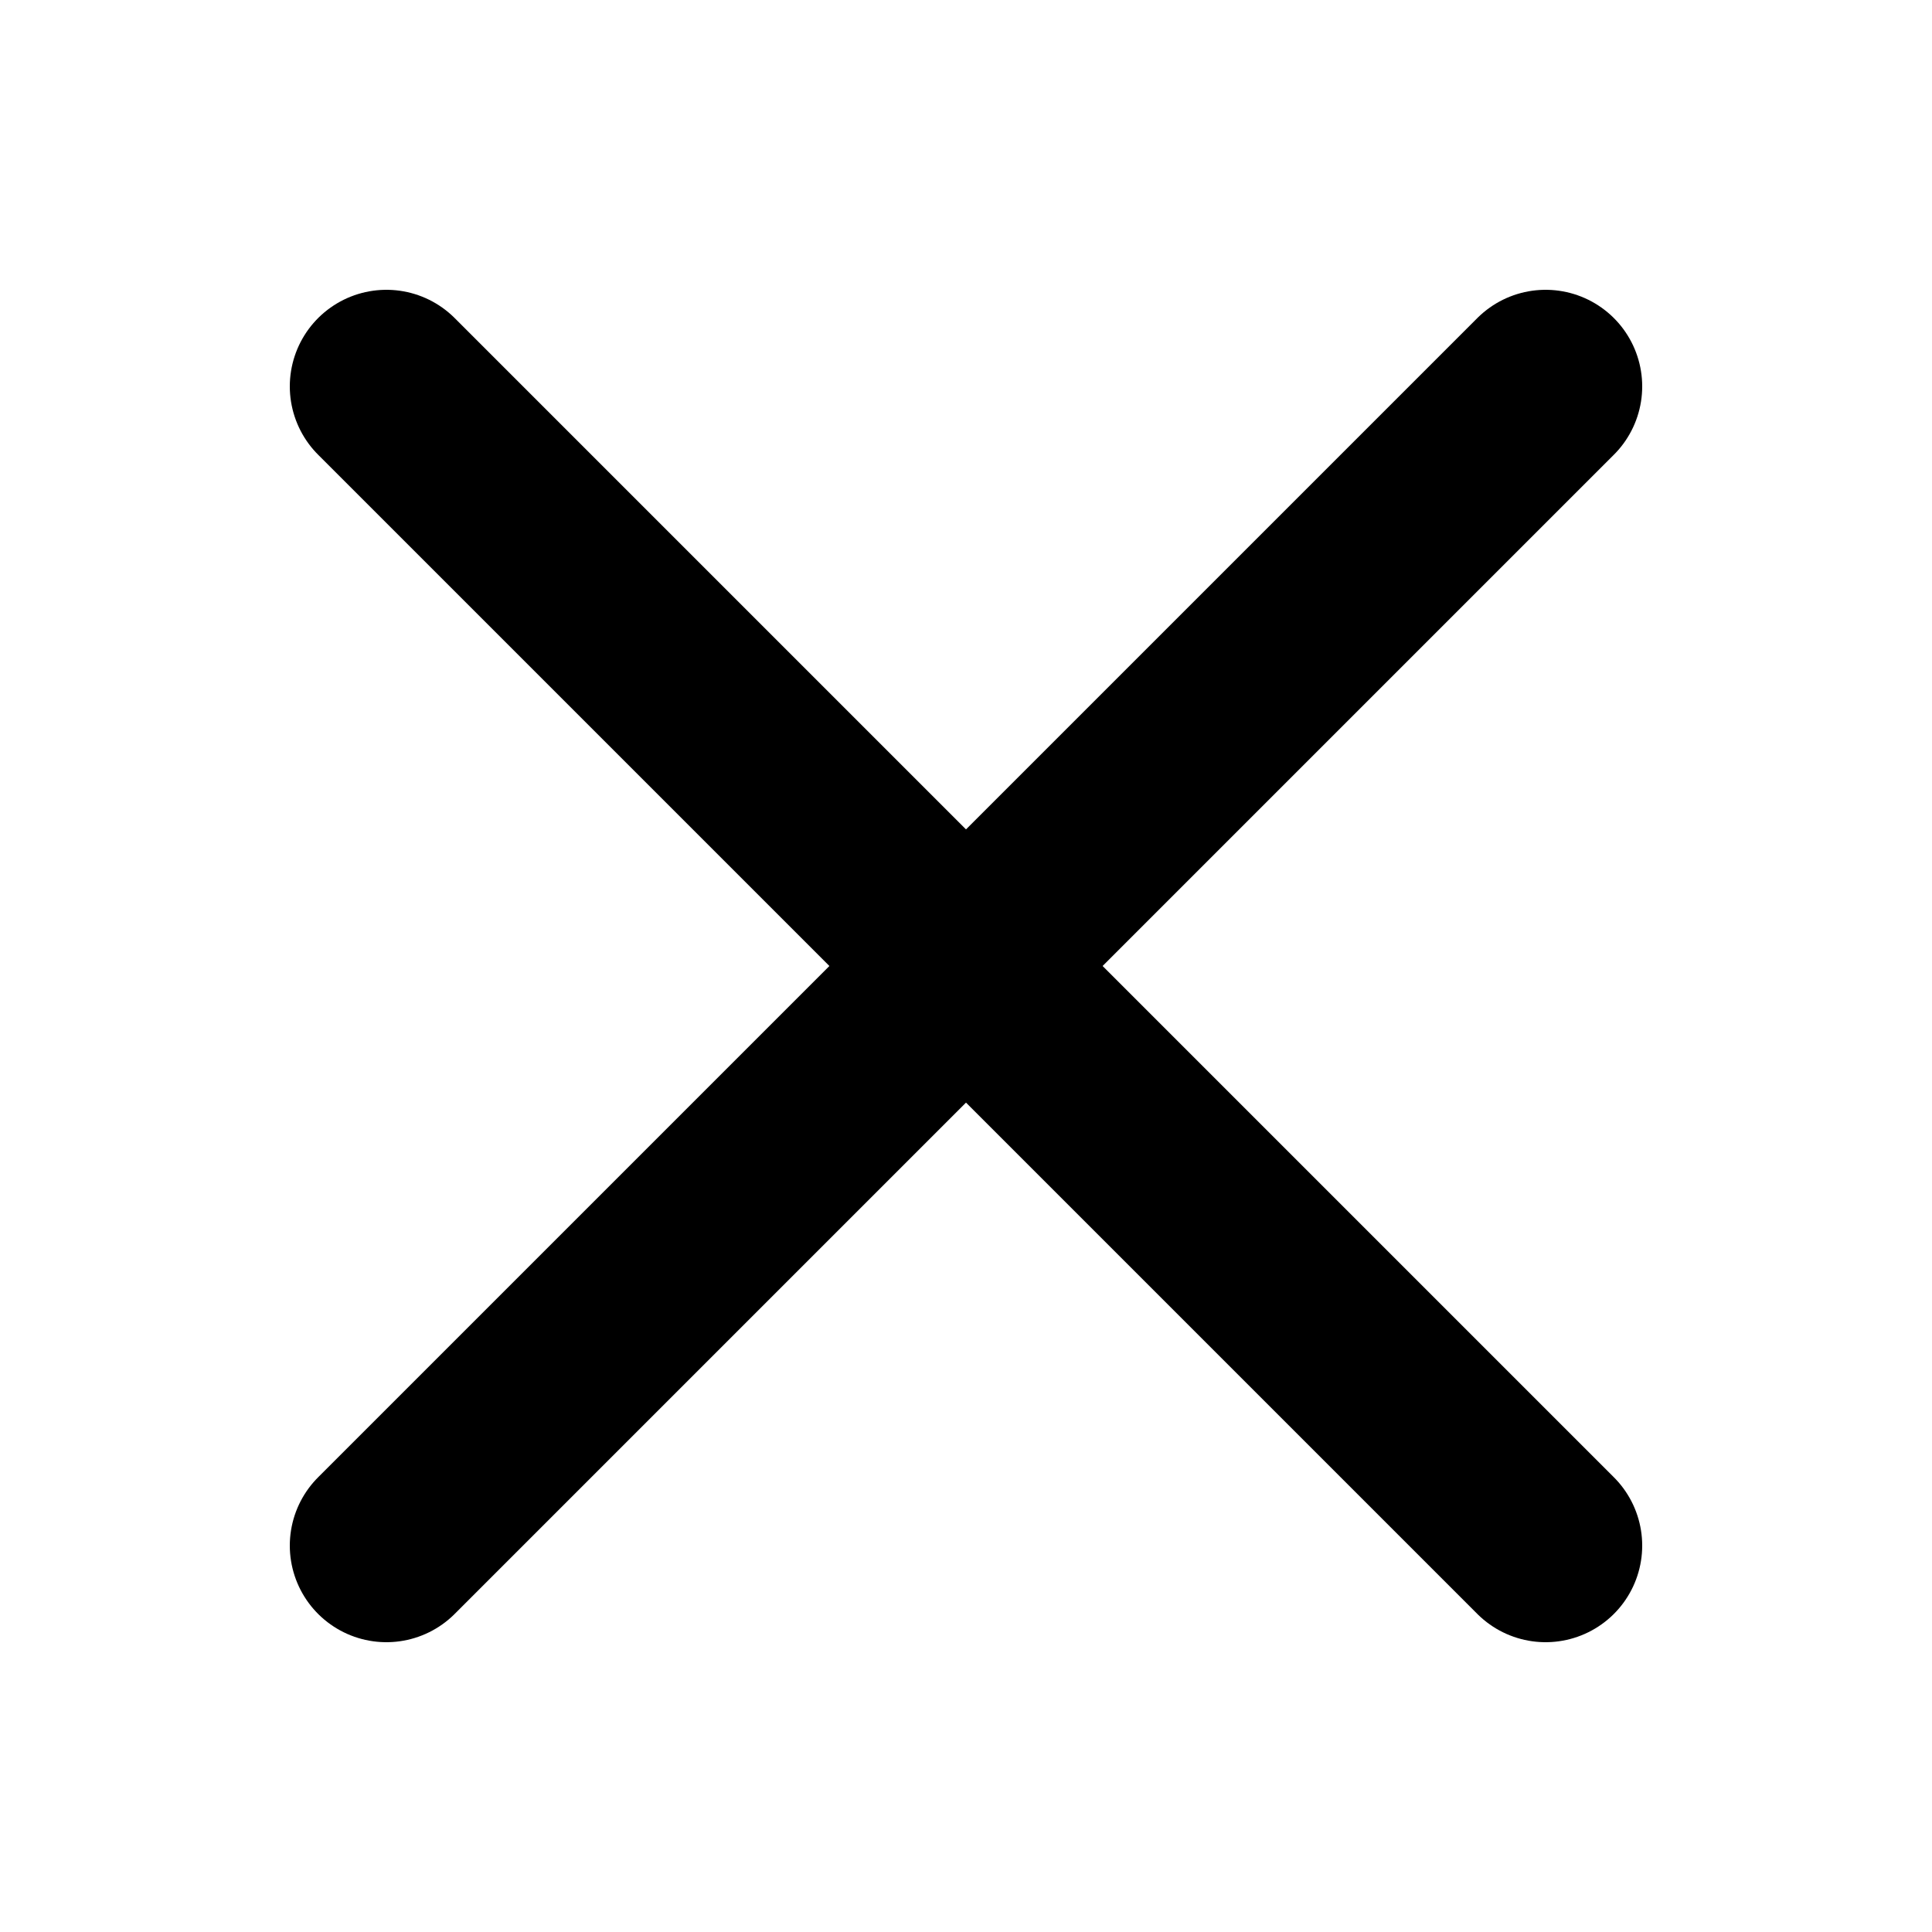
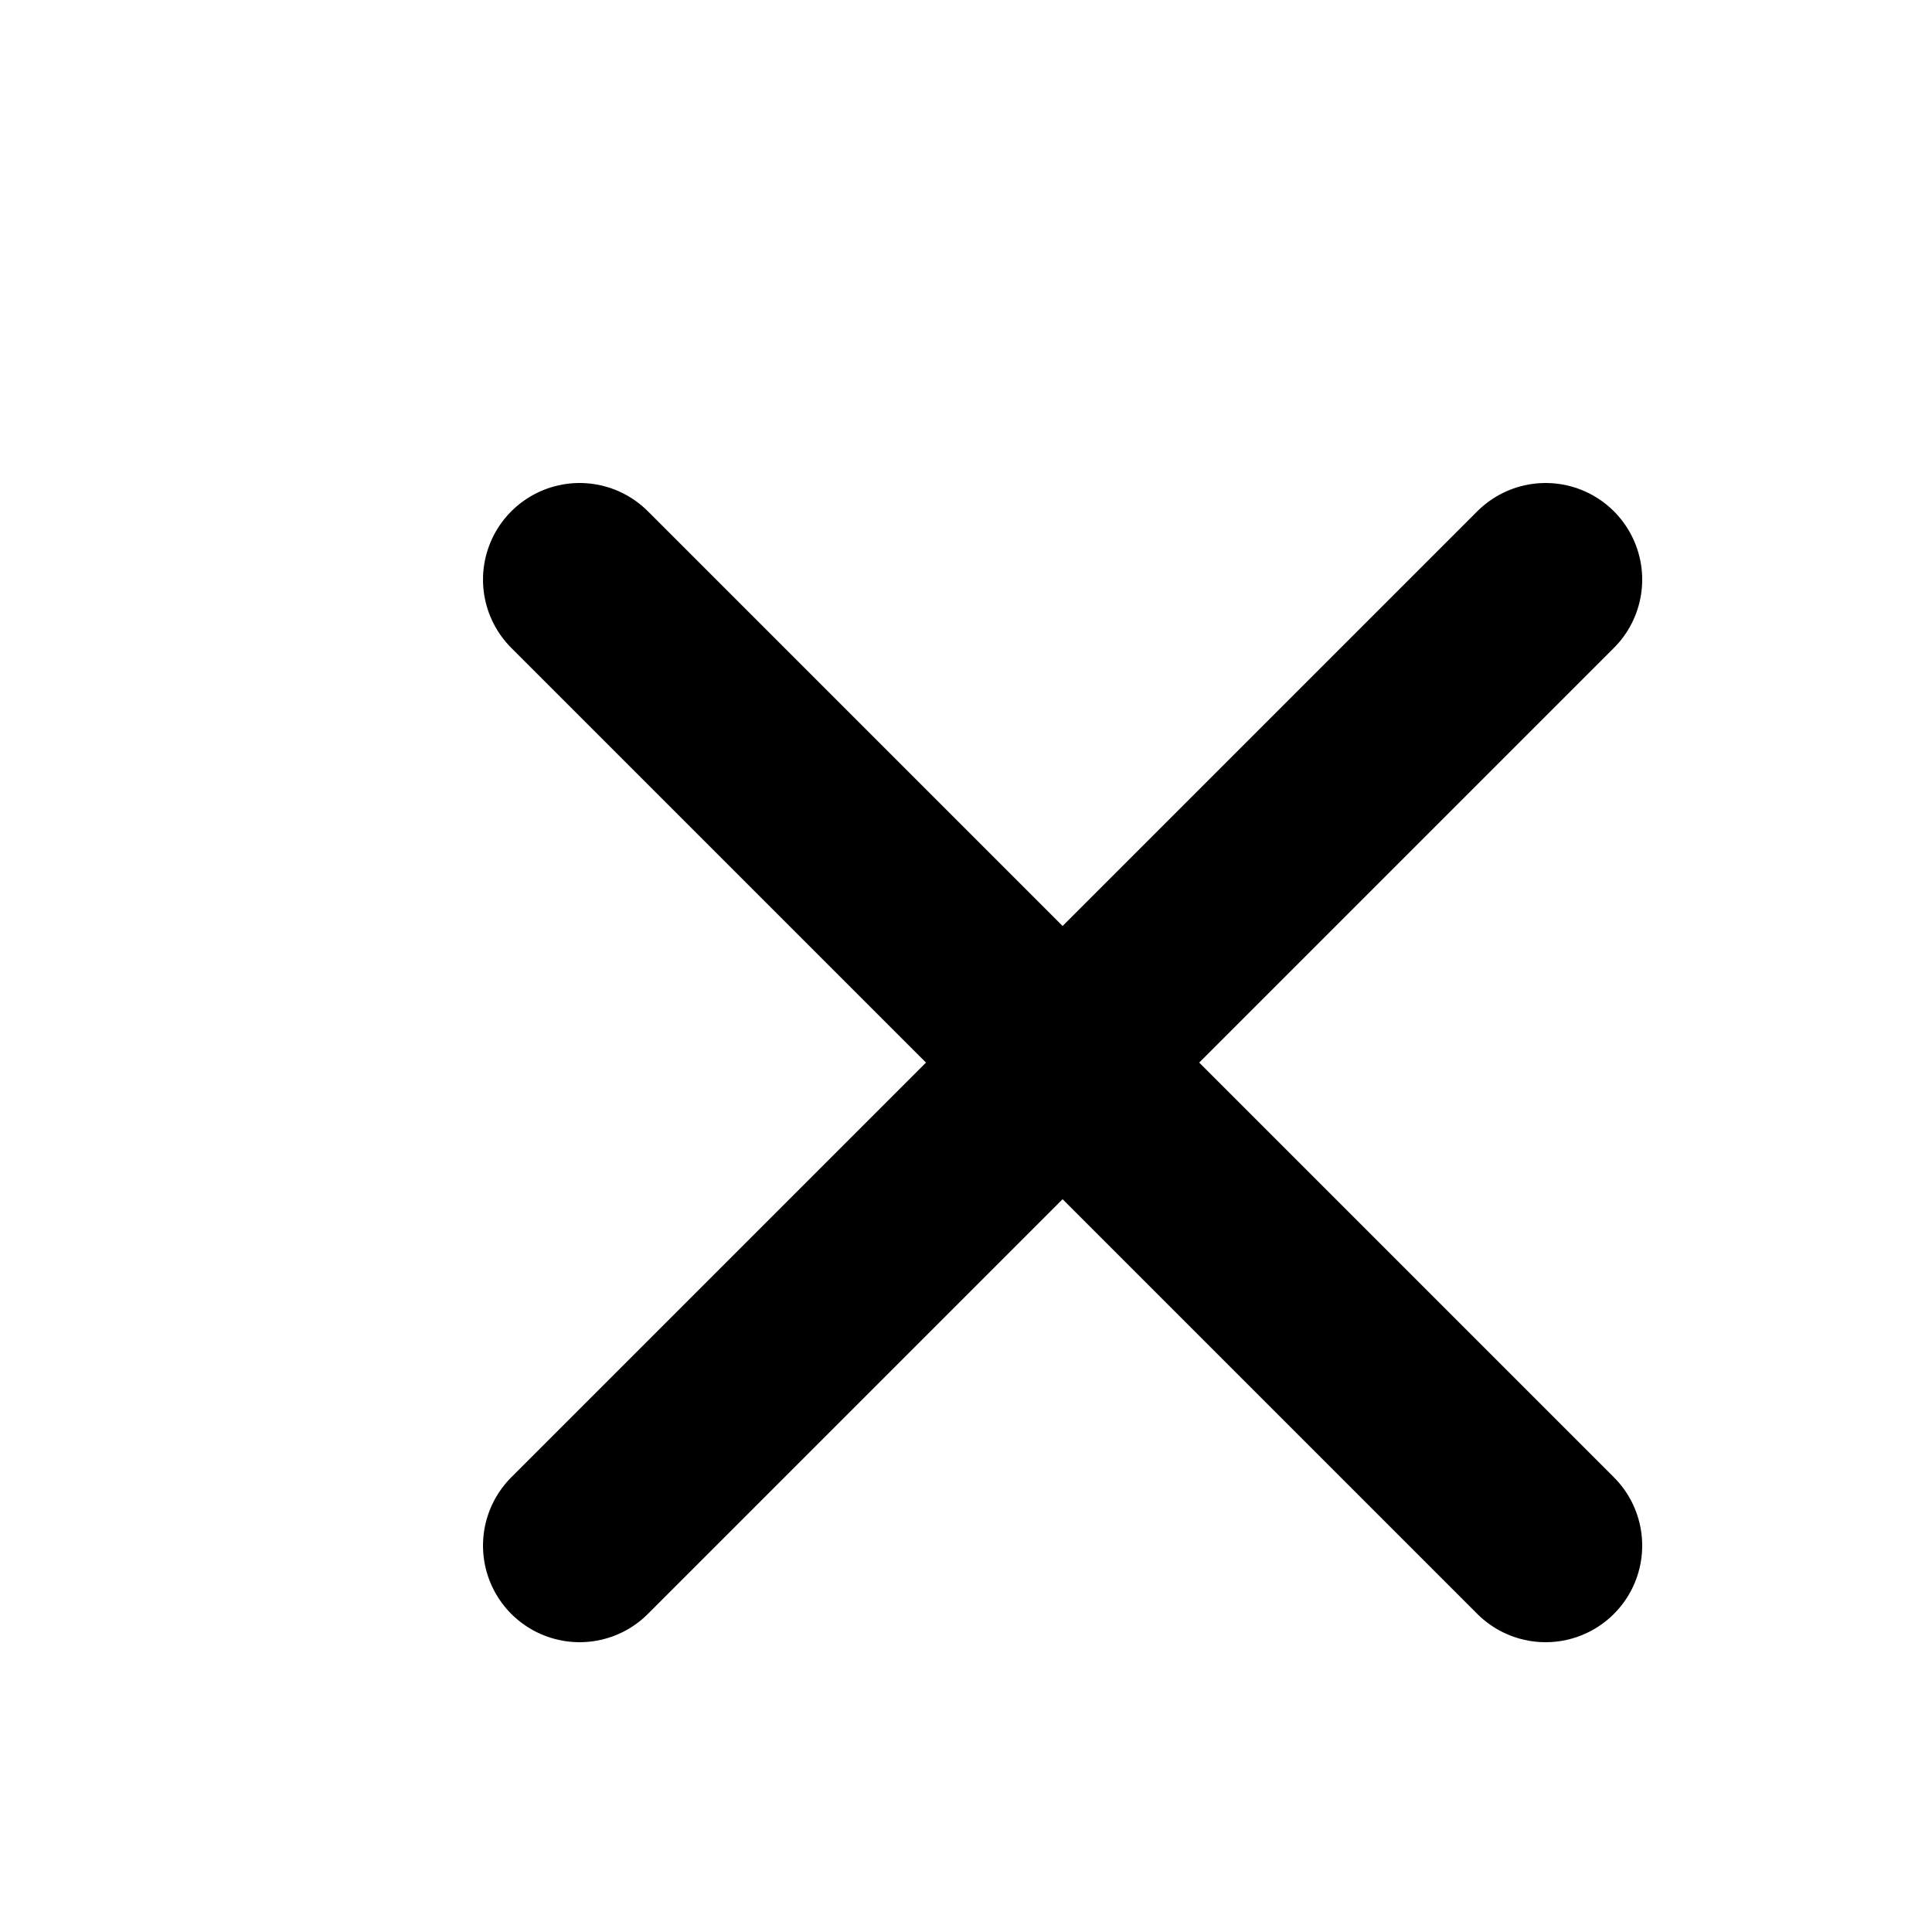
<svg xmlns="http://www.w3.org/2000/svg" viewBox="0 0 10 10" stroke="#000" stroke-linecap="round">
-   <path d="M2,2L8,8M8,2L2,8" />
+   <path d="M3,3 8,8M8,3 3,8" />
</svg>
